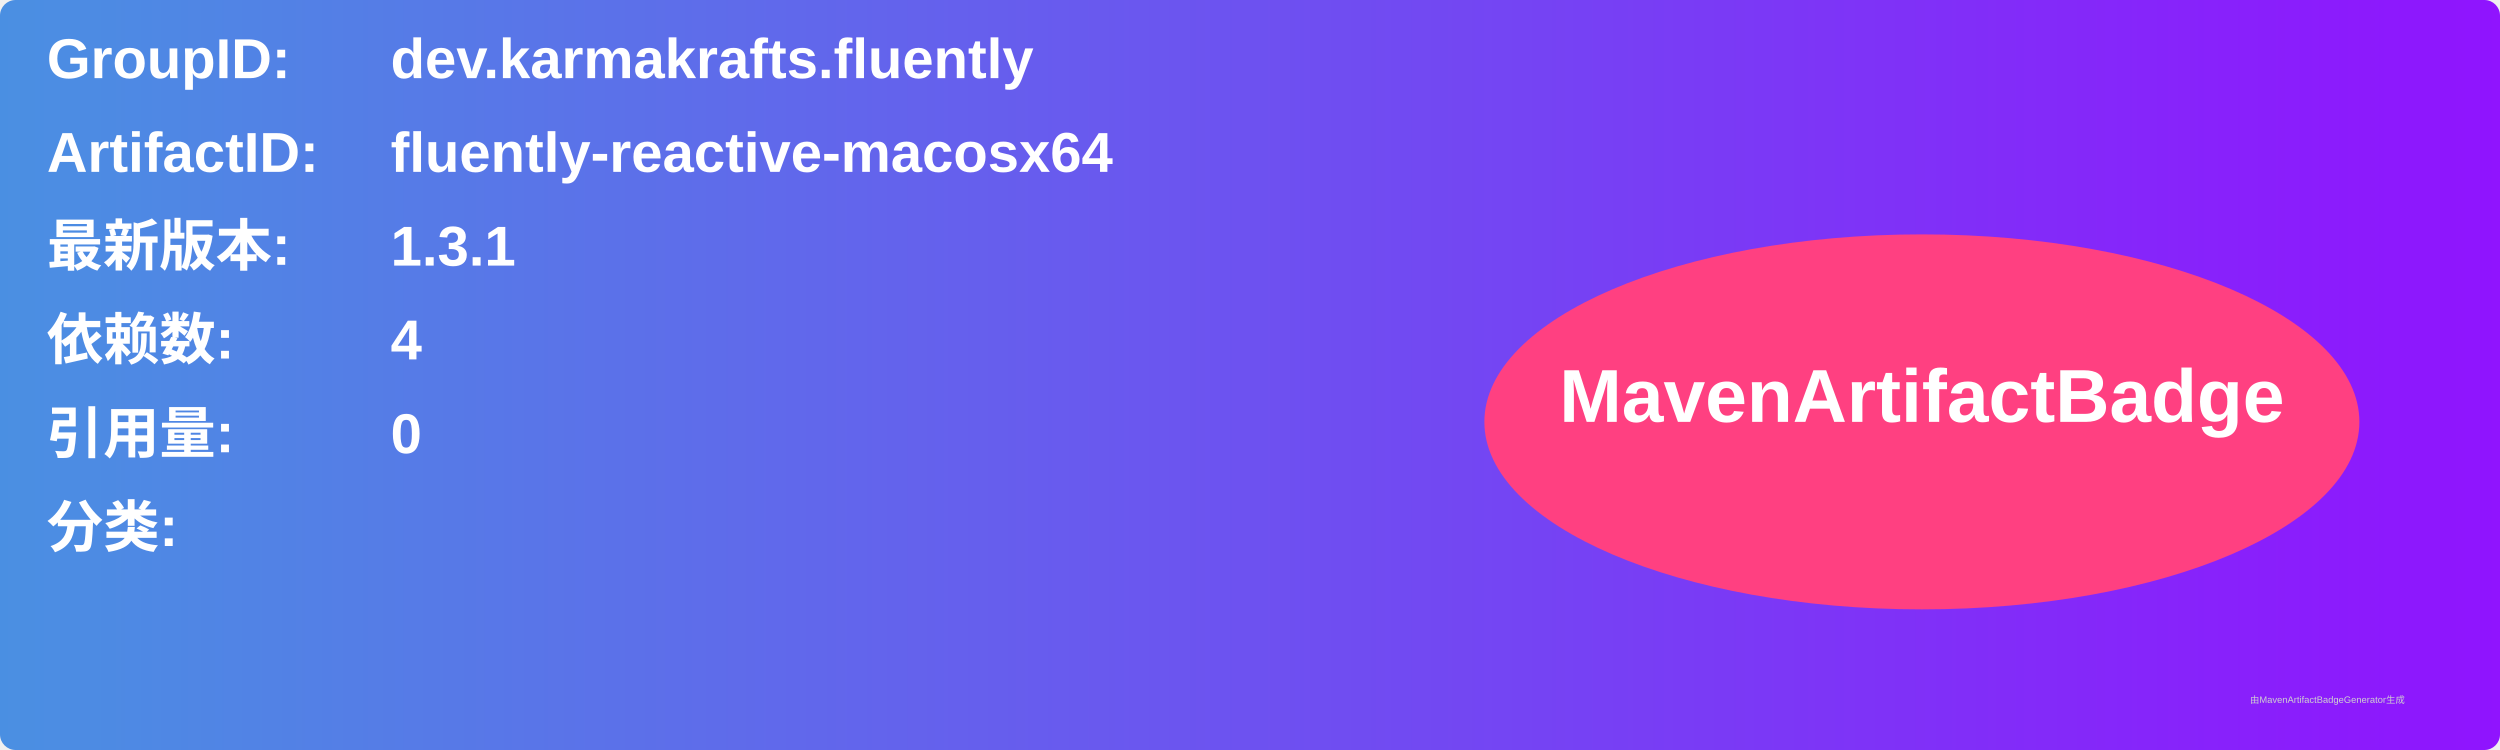
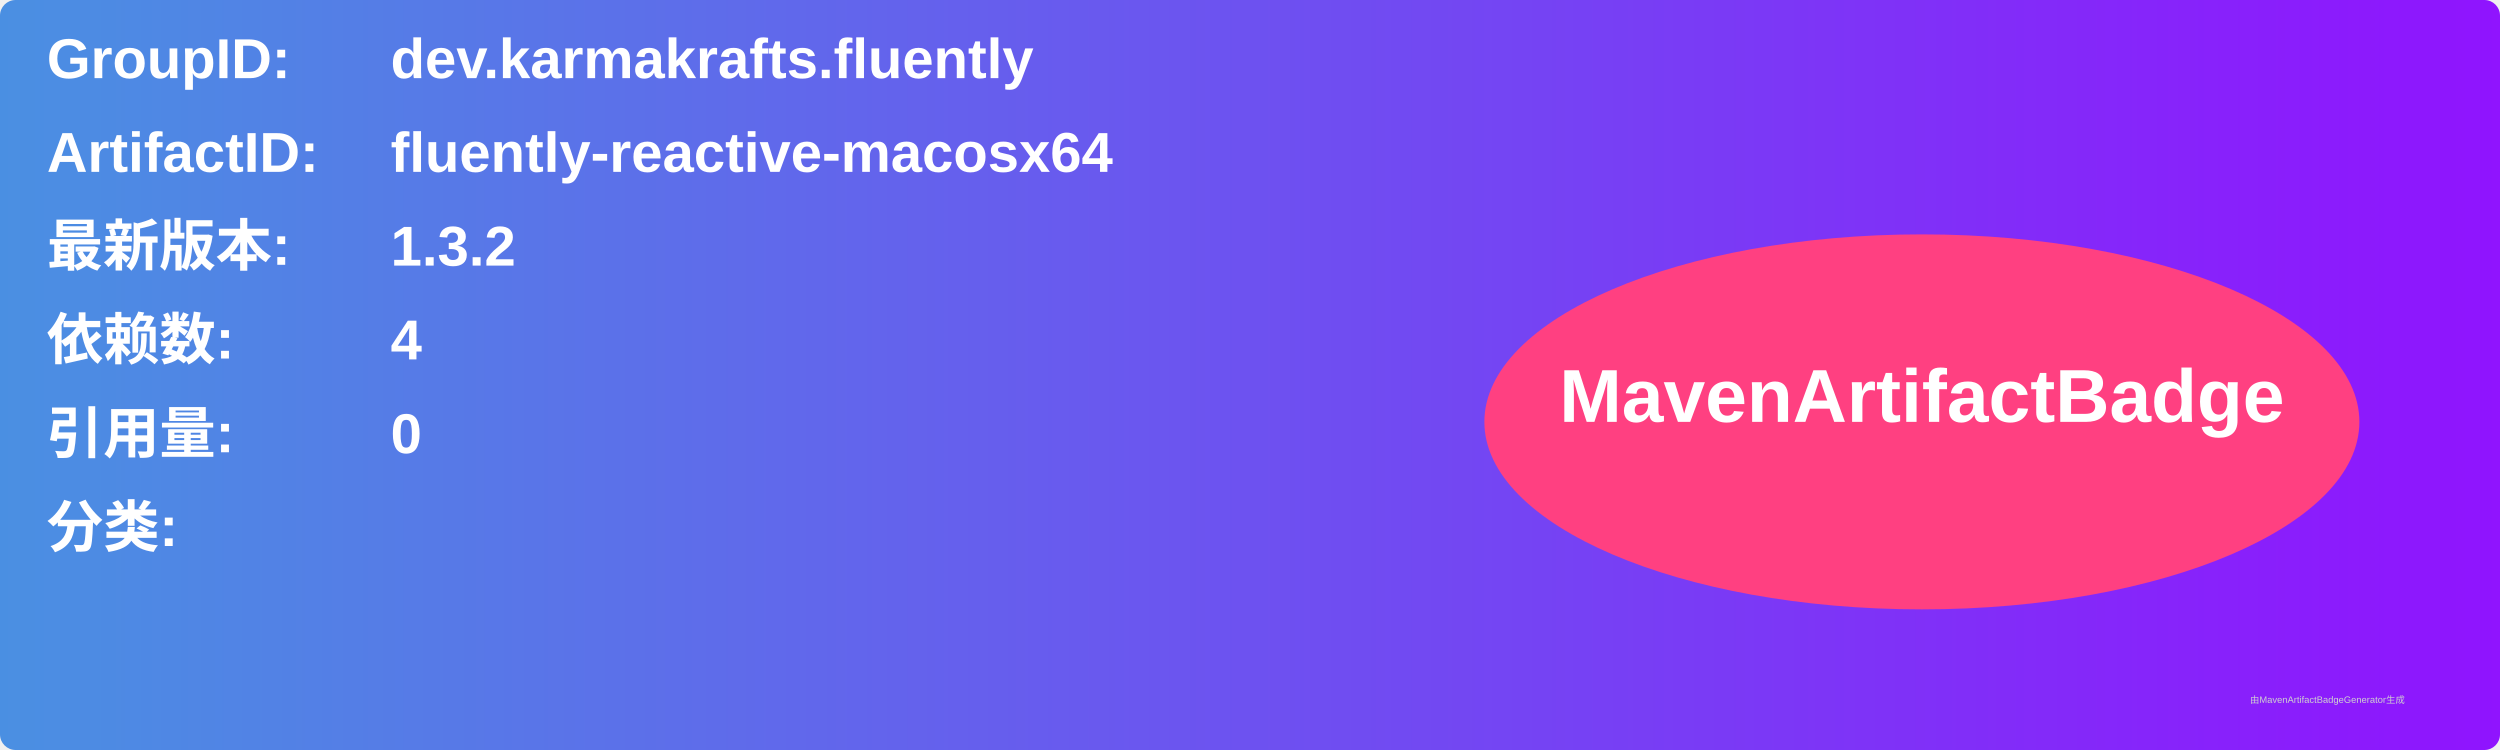
<svg xmlns="http://www.w3.org/2000/svg" width="800" height="240" viewBox="0 0 800 240">
  <linearGradient id="grad" x1="0%" y1="0%" x2="100%" y2="0%">
    <stop offset="0%" stop-color="#4a90e2" />
    <stop offset="100%" stop-color="#9013fe" />
  </linearGradient>
  <rect width="100%" height="100%" rx="5" ry="5" fill="url(#grad)" />
  <g transform="translate(15, 15)">
    <text x="0" y="10" font-family="Arial" font-size="18" fill="white" font-weight="bold" width="260">GroupID:</text>
    <text x="110" y="10" font-family="Arial" font-size="18" fill="white" font-weight="bold" width="460">dev.karmakrafts.fluently</text>
    <text x="0" y="40" font-family="Arial" font-size="18" fill="white" font-weight="bold" width="260">ArtifactID:</text>
    <text x="110" y="40" font-family="Arial" font-size="18" fill="white" font-weight="bold" width="460">fluently-reactive-macosx64</text>
    <text x="0" y="70" font-family="Arial" font-size="18" fill="white" font-weight="bold">最新版本:</text>
    <text x="110" y="70" font-family="Arial" font-size="18" fill="white" font-weight="bold">
-       <tspan font-weight="bold">1.3.1</tspan>
+       <tspan font-weight="bold">1.3.2</tspan>
    </text>
    <text x="0" y="100" font-family="Arial" font-size="18" fill="white" font-weight="bold">依赖数: </text>
    <text x="110" y="100" font-family="Arial" font-size="18" fill="white">
      <tspan font-weight="bold">4</tspan>
    </text>
    <text x="0" y="130" font-family="Arial" font-size="18" fill="white" font-weight="bold">引用量: </text>
    <text x="110" y="130" font-family="Arial" font-size="18" fill="white">
      <tspan font-weight="bold">0</tspan>
    </text>
    <text x="0" y="160" font-family="Arial" font-size="18" fill="white" font-weight="bold">分类:</text>
    <text x="10" y="190" font-family="Arial" font-size="10" fill="white">
      <tspan font-weight="bold" />
    </text>
    <ellipse cx="600" cy="120" rx="140" ry="60" fill="#ff4081" />
    <text x="600" y="120" text-anchor="middle" font-family="Arial" font-size="24" fill="white" font-weight="bold">MavenArtifactBadge</text>
  </g>
  <text x="720" y="225" font-family="Arial" font-size="3" fill="#d0d0d0">由MavenArtifactBadgeGenerator生成</text>
</svg>
